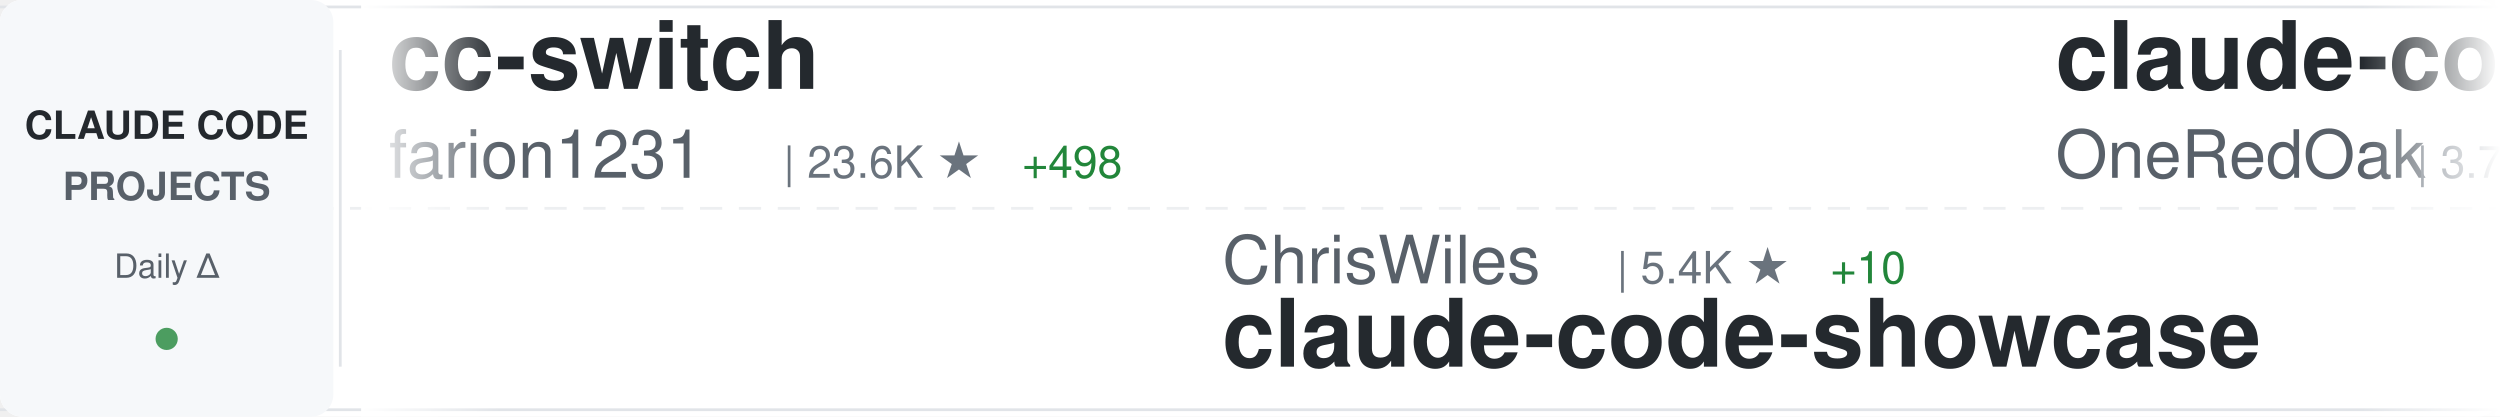
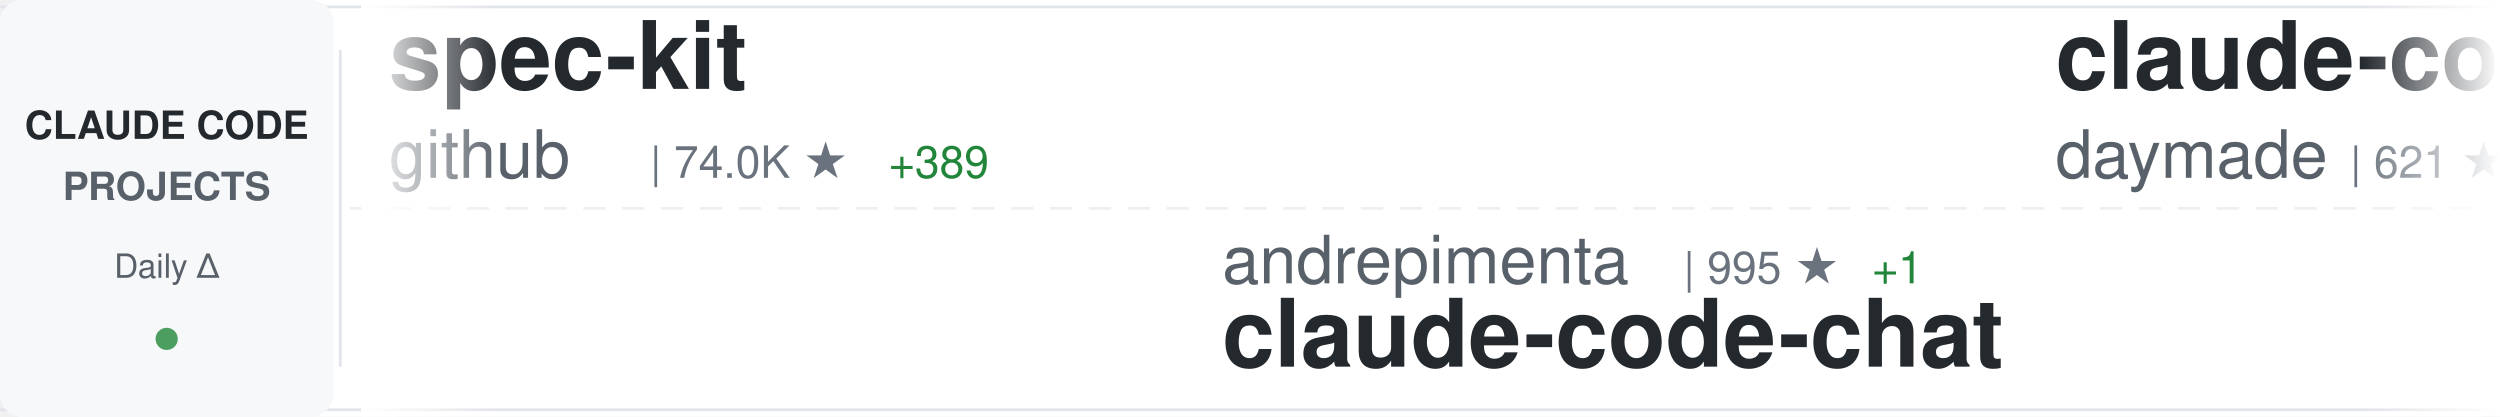
<svg xmlns="http://www.w3.org/2000/svg" width="900" height="150">
  <defs>
    <linearGradient id="awesomeLeftFade" x1="0%" y1="0%" x2="100%" y2="0%">
      <stop offset="0%" style="stop-color:#ffffff;stop-opacity:1" />
      <stop offset="100%" style="stop-color:#ffffff;stop-opacity:0" />
    </linearGradient>
    <linearGradient id="awesomeRightFade" x1="0%" y1="0%" x2="100%" y2="0%">
      <stop offset="0%" style="stop-color:#ffffff;stop-opacity:0" />
      <stop offset="100%" style="stop-color:#ffffff;stop-opacity:1" />
    </linearGradient>
  </defs>
  <rect width="900" height="150" fill="#ffffff" rx="8" />
  <rect x="0" y="2" width="900" height="1" fill="#e1e4e8" />
  <rect x="0" y="147" width="900" height="1" fill="#e1e4e8" />
  <line x1="0" y1="75" x2="900" y2="75" stroke="#e1e4e8" stroke-width="1" stroke-dasharray="8 6" opacity="0.6" />
  <rect x="0" y="0" width="120" height="150" fill="#f6f8fa" rx="8" />
  <text x="60" y="50" font-family="-apple-system, BlinkMacSystemFont, 'Segoe UI', Helvetica, Arial, sans-serif" font-size="14" font-weight="600" fill="#24292e" text-anchor="middle">CLAUDE CODE</text>
  <text x="60" y="72" font-family="-apple-system, BlinkMacSystemFont, 'Segoe UI', Helvetica, Arial, sans-serif" font-size="14" font-weight="600" fill="#586069" text-anchor="middle">PROJECTS</text>
  <text x="60" y="100" font-family="-apple-system, BlinkMacSystemFont, 'Segoe UI', Helvetica, Arial, sans-serif" font-size="12" font-weight="500" fill="#586069" text-anchor="middle">Daily Δ</text>
  <circle cx="60" cy="122" r="4" fill="#22863a" opacity="0.8" />
  <rect x="122" y="18" width="1" height="114" fill="#e1e4e8" />
  <clipPath id="awesomeTickerClip">
    <rect x="130" y="0" width="770" height="150" />
  </clipPath>
  <g clip-path="url(#awesomeTickerClip)">
    <g id="awesomeTickerItems">
      <animateTransform attributeName="transform" attributeType="XML" type="translate" from="0 0" to="-3000 0" dur="54s" repeatCount="indefinite" />
      <g transform="translate(0, 0)">
-         <text x="140" y="32" font-family="-apple-system, BlinkMacSystemFont, 'Segoe UI', Helvetica, Arial, sans-serif" font-size="34" font-weight="600" fill="#24292e">cc-switch</text>
-         <text x="140" y="64" font-family="-apple-system, BlinkMacSystemFont, 'Segoe UI', Helvetica, Arial, sans-serif" font-size="24" font-weight="400" fill="#586069">farion1231</text>
-         <text x="282" y="64" font-family="-apple-system, BlinkMacSystemFont, 'Segoe UI', Helvetica, Arial, sans-serif" font-size="16" font-weight="500" fill="#6a737d">| 23.6K ★</text>
-         <text x="368" y="64" font-family="-apple-system, BlinkMacSystemFont, 'Segoe UI', Helvetica, Arial, sans-serif" font-size="16" font-weight="500" fill="#22863a"> +498</text>
+         <text x="140" y="32" font-family="-apple-system, BlinkMacSystemFont, 'Segoe UI', Helvetica, Arial, sans-serif" font-size="34" font-weight="600" fill="#24292e">spec-kit</text>
+         <text x="140" y="64" font-family="-apple-system, BlinkMacSystemFont, 'Segoe UI', Helvetica, Arial, sans-serif" font-size="24" font-weight="400" fill="#586069">github</text>
+         <text x="234" y="64" font-family="-apple-system, BlinkMacSystemFont, 'Segoe UI', Helvetica, Arial, sans-serif" font-size="16" font-weight="500" fill="#6a737d">| 74.0K ★</text>
+         <text x="320" y="64" font-family="-apple-system, BlinkMacSystemFont, 'Segoe UI', Helvetica, Arial, sans-serif" font-size="16" font-weight="500" fill="#22863a"> +389</text>
      </g>
      <g transform="translate(300, 0)">
-         <text x="140" y="102" font-family="-apple-system, BlinkMacSystemFont, 'Segoe UI', Helvetica, Arial, sans-serif" font-size="24" font-weight="400" fill="#586069">ChrisWiles</text>
-         <text x="282" y="102" font-family="-apple-system, BlinkMacSystemFont, 'Segoe UI', Helvetica, Arial, sans-serif" font-size="16" font-weight="500" fill="#6a737d">| 5.4K ★</text>
-         <text x="359" y="102" font-family="-apple-system, BlinkMacSystemFont, 'Segoe UI', Helvetica, Arial, sans-serif" font-size="16" font-weight="500" fill="#22863a"> +10</text>
-         <text x="140" y="132" font-family="-apple-system, BlinkMacSystemFont, 'Segoe UI', Helvetica, Arial, sans-serif" font-size="34" font-weight="600" fill="#24292e">claude-code-showcase</text>
-       </g>
-       <g transform="translate(600, 0)">
-         <text x="140" y="32" font-family="-apple-system, BlinkMacSystemFont, 'Segoe UI', Helvetica, Arial, sans-serif" font-size="34" font-weight="600" fill="#24292e">claude-code-workflows</text>
-         <text x="140" y="64" font-family="-apple-system, BlinkMacSystemFont, 'Segoe UI', Helvetica, Arial, sans-serif" font-size="24" font-weight="400" fill="#586069">OneRedOak</text>
-         <text x="270" y="64" font-family="-apple-system, BlinkMacSystemFont, 'Segoe UI', Helvetica, Arial, sans-serif" font-size="16" font-weight="500" fill="#6a737d">| 3.7K ★</text>
-         <text x="347" y="64" font-family="-apple-system, BlinkMacSystemFont, 'Segoe UI', Helvetica, Arial, sans-serif" font-size="16" font-weight="500" fill="#22863a"> +3</text>
-       </g>
-       <g transform="translate(900, 0)">
        <text x="140" y="102" font-family="-apple-system, BlinkMacSystemFont, 'Segoe UI', Helvetica, Arial, sans-serif" font-size="24" font-weight="400" fill="#586069">andrepimenta</text>
        <text x="306" y="102" font-family="-apple-system, BlinkMacSystemFont, 'Segoe UI', Helvetica, Arial, sans-serif" font-size="16" font-weight="500" fill="#6a737d">| 995 ★</text>
        <text x="374" y="102" font-family="-apple-system, BlinkMacSystemFont, 'Segoe UI', Helvetica, Arial, sans-serif" font-size="16" font-weight="500" fill="#22863a"> +1</text>
        <text x="140" y="132" font-family="-apple-system, BlinkMacSystemFont, 'Segoe UI', Helvetica, Arial, sans-serif" font-size="34" font-weight="600" fill="#24292e">claude-code-chat</text>
      </g>
+       <g transform="translate(600, 0)">
+         <text x="140" y="32" font-family="-apple-system, BlinkMacSystemFont, 'Segoe UI', Helvetica, Arial, sans-serif" font-size="34" font-weight="600" fill="#24292e">claude-code-skills</text>
+         <text x="140" y="64" font-family="-apple-system, BlinkMacSystemFont, 'Segoe UI', Helvetica, Arial, sans-serif" font-size="24" font-weight="400" fill="#586069">daymade</text>
+         <text x="246" y="64" font-family="-apple-system, BlinkMacSystemFont, 'Segoe UI', Helvetica, Arial, sans-serif" font-size="16" font-weight="500" fill="#6a737d">| 621 ★</text>
+         <text x="314" y="64" font-family="-apple-system, BlinkMacSystemFont, 'Segoe UI', Helvetica, Arial, sans-serif" font-size="16" font-weight="500" fill="#22863a"> +2</text>
+       </g>
+       <g transform="translate(900, 0)">
+         <text x="140" y="102" font-family="-apple-system, BlinkMacSystemFont, 'Segoe UI', Helvetica, Arial, sans-serif" font-size="24" font-weight="400" fill="#586069">https-deeplearning-ai</text>
+         <text x="414" y="102" font-family="-apple-system, BlinkMacSystemFont, 'Segoe UI', Helvetica, Arial, sans-serif" font-size="16" font-weight="500" fill="#6a737d">| 439 ★</text>
+         <text x="140" y="132" font-family="-apple-system, BlinkMacSystemFont, 'Segoe UI', Helvetica, Arial, sans-serif" font-size="34" font-weight="600" fill="#24292e">sc-claude-code-files</text>
+       </g>
      <g transform="translate(1200, 0)">
-         <text x="140" y="32" font-family="-apple-system, BlinkMacSystemFont, 'Segoe UI', Helvetica, Arial, sans-serif" font-size="34" font-weight="600" fill="#24292e">claude-code-hub</text>
-         <text x="140" y="64" font-family="-apple-system, BlinkMacSystemFont, 'Segoe UI', Helvetica, Arial, sans-serif" font-size="24" font-weight="400" fill="#586069">ding113</text>
-         <text x="246" y="64" font-family="-apple-system, BlinkMacSystemFont, 'Segoe UI', Helvetica, Arial, sans-serif" font-size="16" font-weight="500" fill="#6a737d">| 1.6K ★</text>
-         <text x="323" y="64" font-family="-apple-system, BlinkMacSystemFont, 'Segoe UI', Helvetica, Arial, sans-serif" font-size="16" font-weight="500" fill="#22863a"> +16</text>
+         <text x="140" y="32" font-family="-apple-system, BlinkMacSystemFont, 'Segoe UI', Helvetica, Arial, sans-serif" font-size="34" font-weight="600" fill="#24292e">everything-claude-code</text>
+         <text x="140" y="64" font-family="-apple-system, BlinkMacSystemFont, 'Segoe UI', Helvetica, Arial, sans-serif" font-size="24" font-weight="400" fill="#586069">affaan-m</text>
+         <text x="258" y="64" font-family="-apple-system, BlinkMacSystemFont, 'Segoe UI', Helvetica, Arial, sans-serif" font-size="16" font-weight="500" fill="#6a737d">| 60.4K ★</text>
+         <text x="344" y="64" font-family="-apple-system, BlinkMacSystemFont, 'Segoe UI', Helvetica, Arial, sans-serif" font-size="16" font-weight="500" fill="#22863a"> +1.4K</text>
      </g>
      <g transform="translate(1500, 0)">
-         <text x="140" y="102" font-family="-apple-system, BlinkMacSystemFont, 'Segoe UI', Helvetica, Arial, sans-serif" font-size="24" font-weight="400" fill="#586069">lst97</text>
-         <text x="222" y="102" font-family="-apple-system, BlinkMacSystemFont, 'Segoe UI', Helvetica, Arial, sans-serif" font-size="16" font-weight="500" fill="#6a737d">| 1.4K ★</text>
-         <text x="299" y="102" font-family="-apple-system, BlinkMacSystemFont, 'Segoe UI', Helvetica, Arial, sans-serif" font-size="16" font-weight="500" fill="#22863a"> +4</text>
-         <text x="140" y="132" font-family="-apple-system, BlinkMacSystemFont, 'Segoe UI', Helvetica, Arial, sans-serif" font-size="34" font-weight="600" fill="#24292e">claude-code-sub-agents</text>
+         <text x="140" y="102" font-family="-apple-system, BlinkMacSystemFont, 'Segoe UI', Helvetica, Arial, sans-serif" font-size="24" font-weight="400" fill="#586069">Pimzino</text>
+         <text x="246" y="102" font-family="-apple-system, BlinkMacSystemFont, 'Segoe UI', Helvetica, Arial, sans-serif" font-size="16" font-weight="500" fill="#6a737d">| 3.5K ★</text>
+         <text x="323" y="102" font-family="-apple-system, BlinkMacSystemFont, 'Segoe UI', Helvetica, Arial, sans-serif" font-size="16" font-weight="500" fill="#22863a"> +8</text>
+         <text x="140" y="132" font-family="-apple-system, BlinkMacSystemFont, 'Segoe UI', Helvetica, Arial, sans-serif" font-size="34" font-weight="600" fill="#24292e">claude-code-spec-workflo...</text>
      </g>
      <g transform="translate(1800, 0)">
-         <text x="140" y="32" font-family="-apple-system, BlinkMacSystemFont, 'Segoe UI', Helvetica, Arial, sans-serif" font-size="34" font-weight="600" fill="#24292e">compound-engineering-plu...</text>
-         <text x="140" y="64" font-family="-apple-system, BlinkMacSystemFont, 'Segoe UI', Helvetica, Arial, sans-serif" font-size="24" font-weight="400" fill="#586069">EveryInc</text>
-         <text x="258" y="64" font-family="-apple-system, BlinkMacSystemFont, 'Segoe UI', Helvetica, Arial, sans-serif" font-size="16" font-weight="500" fill="#6a737d">| 9.8K ★</text>
-         <text x="335" y="64" font-family="-apple-system, BlinkMacSystemFont, 'Segoe UI', Helvetica, Arial, sans-serif" font-size="16" font-weight="500" fill="#22863a"> +59</text>
+         <text x="140" y="32" font-family="-apple-system, BlinkMacSystemFont, 'Segoe UI', Helvetica, Arial, sans-serif" font-size="34" font-weight="600" fill="#24292e">claude-code-base-action</text>
+         <text x="140" y="64" font-family="-apple-system, BlinkMacSystemFont, 'Segoe UI', Helvetica, Arial, sans-serif" font-size="24" font-weight="400" fill="#586069">anthropics</text>
+         <text x="282" y="64" font-family="-apple-system, BlinkMacSystemFont, 'Segoe UI', Helvetica, Arial, sans-serif" font-size="16" font-weight="500" fill="#6a737d">| 592 ★</text>
      </g>
      <g transform="translate(2100, 0)">
-         <text x="140" y="102" font-family="-apple-system, BlinkMacSystemFont, 'Segoe UI', Helvetica, Arial, sans-serif" font-size="24" font-weight="400" fill="#586069">pchalasani</text>
-         <text x="282" y="102" font-family="-apple-system, BlinkMacSystemFont, 'Segoe UI', Helvetica, Arial, sans-serif" font-size="16" font-weight="500" fill="#6a737d">| 1.5K ★</text>
-         <text x="359" y="102" font-family="-apple-system, BlinkMacSystemFont, 'Segoe UI', Helvetica, Arial, sans-serif" font-size="16" font-weight="500" fill="#22863a"> +18</text>
-         <text x="140" y="132" font-family="-apple-system, BlinkMacSystemFont, 'Segoe UI', Helvetica, Arial, sans-serif" font-size="34" font-weight="600" fill="#24292e">claude-code-tools</text>
+         <text x="140" y="102" font-family="-apple-system, BlinkMacSystemFont, 'Segoe UI', Helvetica, Arial, sans-serif" font-size="24" font-weight="400" fill="#586069">gsd-build</text>
+         <text x="270" y="102" font-family="-apple-system, BlinkMacSystemFont, 'Segoe UI', Helvetica, Arial, sans-serif" font-size="16" font-weight="500" fill="#6a737d">| 24.5K ★</text>
+         <text x="356" y="102" font-family="-apple-system, BlinkMacSystemFont, 'Segoe UI', Helvetica, Arial, sans-serif" font-size="16" font-weight="500" fill="#22863a"> +521</text>
+         <text x="140" y="132" font-family="-apple-system, BlinkMacSystemFont, 'Segoe UI', Helvetica, Arial, sans-serif" font-size="34" font-weight="600" fill="#24292e">get-shit-done</text>
      </g>
      <g transform="translate(2400, 0)">
-         <text x="140" y="32" font-family="-apple-system, BlinkMacSystemFont, 'Segoe UI', Helvetica, Arial, sans-serif" font-size="34" font-weight="600" fill="#24292e">antigravity-awesome-skil...</text>
-         <text x="140" y="64" font-family="-apple-system, BlinkMacSystemFont, 'Segoe UI', Helvetica, Arial, sans-serif" font-size="24" font-weight="400" fill="#586069">sickn33</text>
-         <text x="246" y="64" font-family="-apple-system, BlinkMacSystemFont, 'Segoe UI', Helvetica, Arial, sans-serif" font-size="16" font-weight="500" fill="#6a737d">| 19.5K ★</text>
-         <text x="332" y="64" font-family="-apple-system, BlinkMacSystemFont, 'Segoe UI', Helvetica, Arial, sans-serif" font-size="16" font-weight="500" fill="#22863a"> +951</text>
+         <text x="140" y="32" font-family="-apple-system, BlinkMacSystemFont, 'Segoe UI', Helvetica, Arial, sans-serif" font-size="34" font-weight="600" fill="#24292e">claude-code-tips</text>
+         <text x="140" y="64" font-family="-apple-system, BlinkMacSystemFont, 'Segoe UI', Helvetica, Arial, sans-serif" font-size="24" font-weight="400" fill="#586069">ykdojo</text>
+         <text x="234" y="64" font-family="-apple-system, BlinkMacSystemFont, 'Segoe UI', Helvetica, Arial, sans-serif" font-size="16" font-weight="500" fill="#6a737d">| 4.1K ★</text>
+         <text x="311" y="64" font-family="-apple-system, BlinkMacSystemFont, 'Segoe UI', Helvetica, Arial, sans-serif" font-size="16" font-weight="500" fill="#22863a"> +74</text>
      </g>
      <g transform="translate(2700, 0)">
-         <text x="140" y="102" font-family="-apple-system, BlinkMacSystemFont, 'Segoe UI', Helvetica, Arial, sans-serif" font-size="24" font-weight="400" fill="#586069">steipete</text>
-         <text x="258" y="102" font-family="-apple-system, BlinkMacSystemFont, 'Segoe UI', Helvetica, Arial, sans-serif" font-size="16" font-weight="500" fill="#6a737d">| 1.2K ★</text>
-         <text x="335" y="102" font-family="-apple-system, BlinkMacSystemFont, 'Segoe UI', Helvetica, Arial, sans-serif" font-size="16" font-weight="500" fill="#22863a"> +7</text>
-         <text x="140" y="132" font-family="-apple-system, BlinkMacSystemFont, 'Segoe UI', Helvetica, Arial, sans-serif" font-size="34" font-weight="600" fill="#24292e">claude-code-mcp</text>
+         <text x="140" y="102" font-family="-apple-system, BlinkMacSystemFont, 'Segoe UI', Helvetica, Arial, sans-serif" font-size="24" font-weight="400" fill="#586069">ComposioHQ</text>
+         <text x="282" y="102" font-family="-apple-system, BlinkMacSystemFont, 'Segoe UI', Helvetica, Arial, sans-serif" font-size="16" font-weight="500" fill="#6a737d">| 40.7K ★</text>
+         <text x="368" y="102" font-family="-apple-system, BlinkMacSystemFont, 'Segoe UI', Helvetica, Arial, sans-serif" font-size="16" font-weight="500" fill="#22863a"> +594</text>
+         <text x="140" y="132" font-family="-apple-system, BlinkMacSystemFont, 'Segoe UI', Helvetica, Arial, sans-serif" font-size="34" font-weight="600" fill="#24292e">awesome-claude-skills</text>
      </g>
      <g transform="translate(3000, 0)">
-         <text x="140" y="32" font-family="-apple-system, BlinkMacSystemFont, 'Segoe UI', Helvetica, Arial, sans-serif" font-size="34" font-weight="600" fill="#24292e">cc-switch</text>
-         <text x="140" y="64" font-family="-apple-system, BlinkMacSystemFont, 'Segoe UI', Helvetica, Arial, sans-serif" font-size="24" font-weight="400" fill="#586069">farion1231</text>
-         <text x="282" y="64" font-family="-apple-system, BlinkMacSystemFont, 'Segoe UI', Helvetica, Arial, sans-serif" font-size="16" font-weight="500" fill="#6a737d">| 23.6K ★</text>
-         <text x="368" y="64" font-family="-apple-system, BlinkMacSystemFont, 'Segoe UI', Helvetica, Arial, sans-serif" font-size="16" font-weight="500" fill="#22863a"> +498</text>
+         <text x="140" y="32" font-family="-apple-system, BlinkMacSystemFont, 'Segoe UI', Helvetica, Arial, sans-serif" font-size="34" font-weight="600" fill="#24292e">spec-kit</text>
+         <text x="140" y="64" font-family="-apple-system, BlinkMacSystemFont, 'Segoe UI', Helvetica, Arial, sans-serif" font-size="24" font-weight="400" fill="#586069">github</text>
+         <text x="234" y="64" font-family="-apple-system, BlinkMacSystemFont, 'Segoe UI', Helvetica, Arial, sans-serif" font-size="16" font-weight="500" fill="#6a737d">| 74.0K ★</text>
+         <text x="320" y="64" font-family="-apple-system, BlinkMacSystemFont, 'Segoe UI', Helvetica, Arial, sans-serif" font-size="16" font-weight="500" fill="#22863a"> +389</text>
      </g>
      <g transform="translate(3300, 0)">
-         <text x="140" y="102" font-family="-apple-system, BlinkMacSystemFont, 'Segoe UI', Helvetica, Arial, sans-serif" font-size="24" font-weight="400" fill="#586069">ChrisWiles</text>
-         <text x="282" y="102" font-family="-apple-system, BlinkMacSystemFont, 'Segoe UI', Helvetica, Arial, sans-serif" font-size="16" font-weight="500" fill="#6a737d">| 5.4K ★</text>
-         <text x="359" y="102" font-family="-apple-system, BlinkMacSystemFont, 'Segoe UI', Helvetica, Arial, sans-serif" font-size="16" font-weight="500" fill="#22863a"> +10</text>
-         <text x="140" y="132" font-family="-apple-system, BlinkMacSystemFont, 'Segoe UI', Helvetica, Arial, sans-serif" font-size="34" font-weight="600" fill="#24292e">claude-code-showcase</text>
-       </g>
-       <g transform="translate(3600, 0)">
-         <text x="140" y="32" font-family="-apple-system, BlinkMacSystemFont, 'Segoe UI', Helvetica, Arial, sans-serif" font-size="34" font-weight="600" fill="#24292e">claude-code-workflows</text>
-         <text x="140" y="64" font-family="-apple-system, BlinkMacSystemFont, 'Segoe UI', Helvetica, Arial, sans-serif" font-size="24" font-weight="400" fill="#586069">OneRedOak</text>
-         <text x="270" y="64" font-family="-apple-system, BlinkMacSystemFont, 'Segoe UI', Helvetica, Arial, sans-serif" font-size="16" font-weight="500" fill="#6a737d">| 3.7K ★</text>
-         <text x="347" y="64" font-family="-apple-system, BlinkMacSystemFont, 'Segoe UI', Helvetica, Arial, sans-serif" font-size="16" font-weight="500" fill="#22863a"> +3</text>
-       </g>
-       <g transform="translate(3900, 0)">
        <text x="140" y="102" font-family="-apple-system, BlinkMacSystemFont, 'Segoe UI', Helvetica, Arial, sans-serif" font-size="24" font-weight="400" fill="#586069">andrepimenta</text>
        <text x="306" y="102" font-family="-apple-system, BlinkMacSystemFont, 'Segoe UI', Helvetica, Arial, sans-serif" font-size="16" font-weight="500" fill="#6a737d">| 995 ★</text>
        <text x="374" y="102" font-family="-apple-system, BlinkMacSystemFont, 'Segoe UI', Helvetica, Arial, sans-serif" font-size="16" font-weight="500" fill="#22863a"> +1</text>
        <text x="140" y="132" font-family="-apple-system, BlinkMacSystemFont, 'Segoe UI', Helvetica, Arial, sans-serif" font-size="34" font-weight="600" fill="#24292e">claude-code-chat</text>
+       </g>
+       <g transform="translate(3600, 0)">
+         <text x="140" y="32" font-family="-apple-system, BlinkMacSystemFont, 'Segoe UI', Helvetica, Arial, sans-serif" font-size="34" font-weight="600" fill="#24292e">claude-code-skills</text>
+         <text x="140" y="64" font-family="-apple-system, BlinkMacSystemFont, 'Segoe UI', Helvetica, Arial, sans-serif" font-size="24" font-weight="400" fill="#586069">daymade</text>
+         <text x="246" y="64" font-family="-apple-system, BlinkMacSystemFont, 'Segoe UI', Helvetica, Arial, sans-serif" font-size="16" font-weight="500" fill="#6a737d">| 621 ★</text>
+         <text x="314" y="64" font-family="-apple-system, BlinkMacSystemFont, 'Segoe UI', Helvetica, Arial, sans-serif" font-size="16" font-weight="500" fill="#22863a"> +2</text>
+       </g>
+       <g transform="translate(3900, 0)">
+         <text x="140" y="102" font-family="-apple-system, BlinkMacSystemFont, 'Segoe UI', Helvetica, Arial, sans-serif" font-size="24" font-weight="400" fill="#586069">https-deeplearning-ai</text>
+         <text x="414" y="102" font-family="-apple-system, BlinkMacSystemFont, 'Segoe UI', Helvetica, Arial, sans-serif" font-size="16" font-weight="500" fill="#6a737d">| 439 ★</text>
+         <text x="140" y="132" font-family="-apple-system, BlinkMacSystemFont, 'Segoe UI', Helvetica, Arial, sans-serif" font-size="34" font-weight="600" fill="#24292e">sc-claude-code-files</text>
      </g>
    </g>
  </g>
  <rect x="130" y="0" width="50" height="150" fill="url(#awesomeLeftFade)" />
  <rect x="850" y="0" width="50" height="150" fill="url(#awesomeRightFade)" />
</svg>
